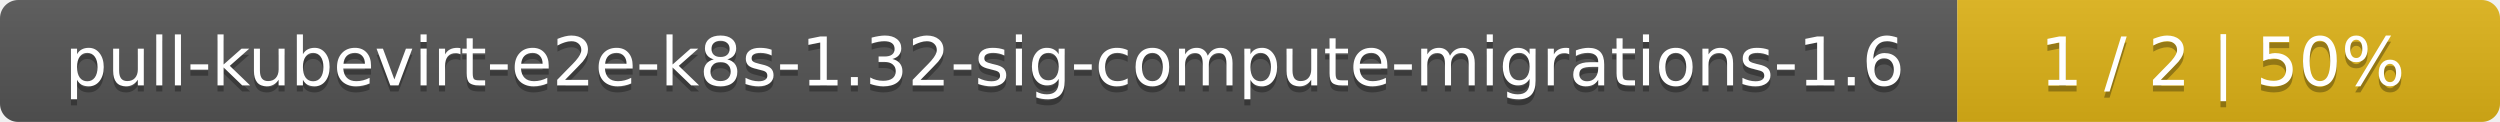
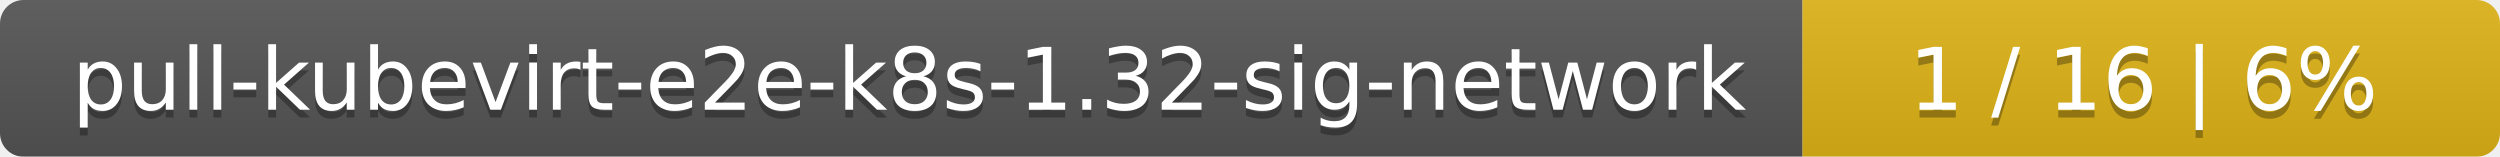
- <svg xmlns="http://www.w3.org/2000/svg" width="410" height="20">
+ <svg xmlns="http://www.w3.org/2000/svg" width="319" height="20">
  <linearGradient id="smooth" x2="0" y2="100%">
    <stop offset="0" stop-color="#bbb" stop-opacity=".1" />
    <stop offset="1" stop-opacity=".1" />
  </linearGradient>
  <mask id="round">
-     <rect width="410" height="20" rx="3" fill="#fff" />
+     <rect width="319" height="20" rx="3" fill="#fff" />
  </mask>
  <g mask="url(#round)">
-     <rect width="321" height="20" fill="#555" />
-     <rect x="321" width="89" height="20" fill="#dfb317" />
-     <rect width="410" height="20" fill="url(#smooth)" />
+     <rect width="230" height="20" fill="#555" />
+     <rect x="230" width="89" height="20" fill="#dfb317" />
+     <rect width="319" height="20" fill="url(#smooth)" />
  </g>
  <g fill="#fff" text-anchor="middle" font-family="DejaVu Sans,Verdana,Geneva,sans-serif" font-size="11">
-     <text x="161.5" y="15" fill="#010101" fill-opacity=".3">pull-kubevirt-e2e-k8s-1.32-sig-compute-migrations-1.6</text>
-     <text x="161.5" y="14">pull-kubevirt-e2e-k8s-1.32-sig-compute-migrations-1.6</text>
-     <text x="364.5" y="15" fill="#010101" fill-opacity=".3">1 / 2    |    50%</text>
-     <text x="364.5" y="14">1 / 2    |    50%</text>
+     <text x="116" y="15" fill="#010101" fill-opacity=".3">pull-kubevirt-e2e-k8s-1.32-sig-network</text>
+     <text x="116" y="14">pull-kubevirt-e2e-k8s-1.32-sig-network</text>
+     <text x="273.5" y="15" fill="#010101" fill-opacity=".3">1 / 16    |    6%</text>
+     <text x="273.5" y="14">1 / 16    |    6%</text>
  </g>
</svg>
